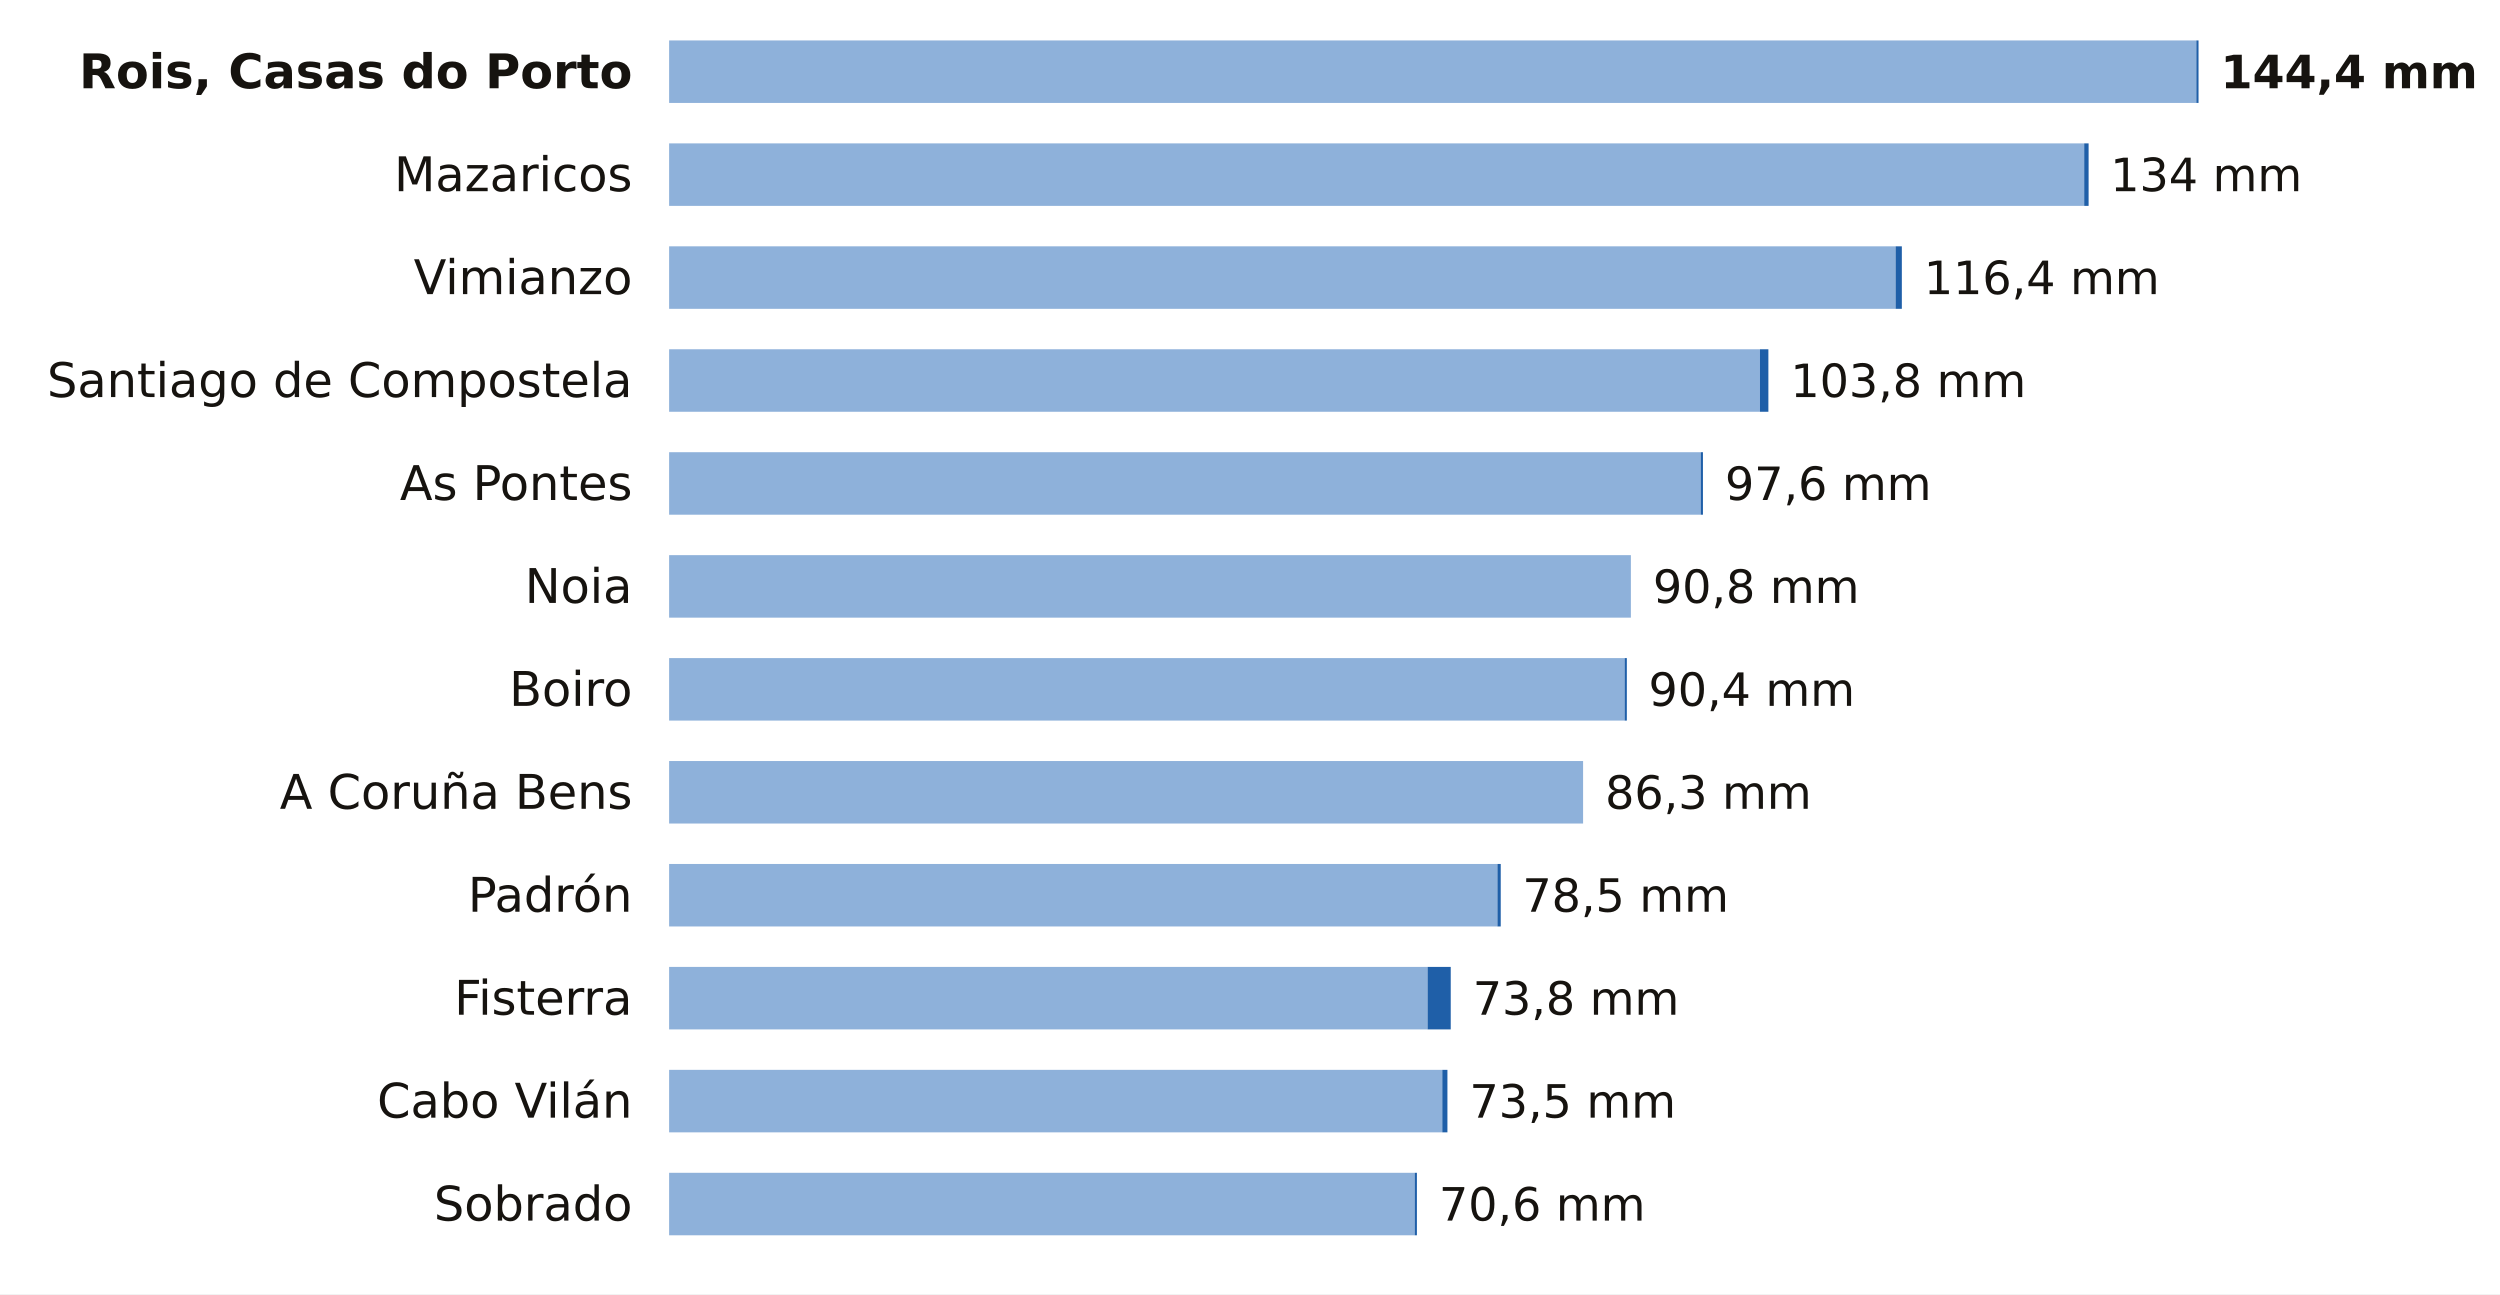
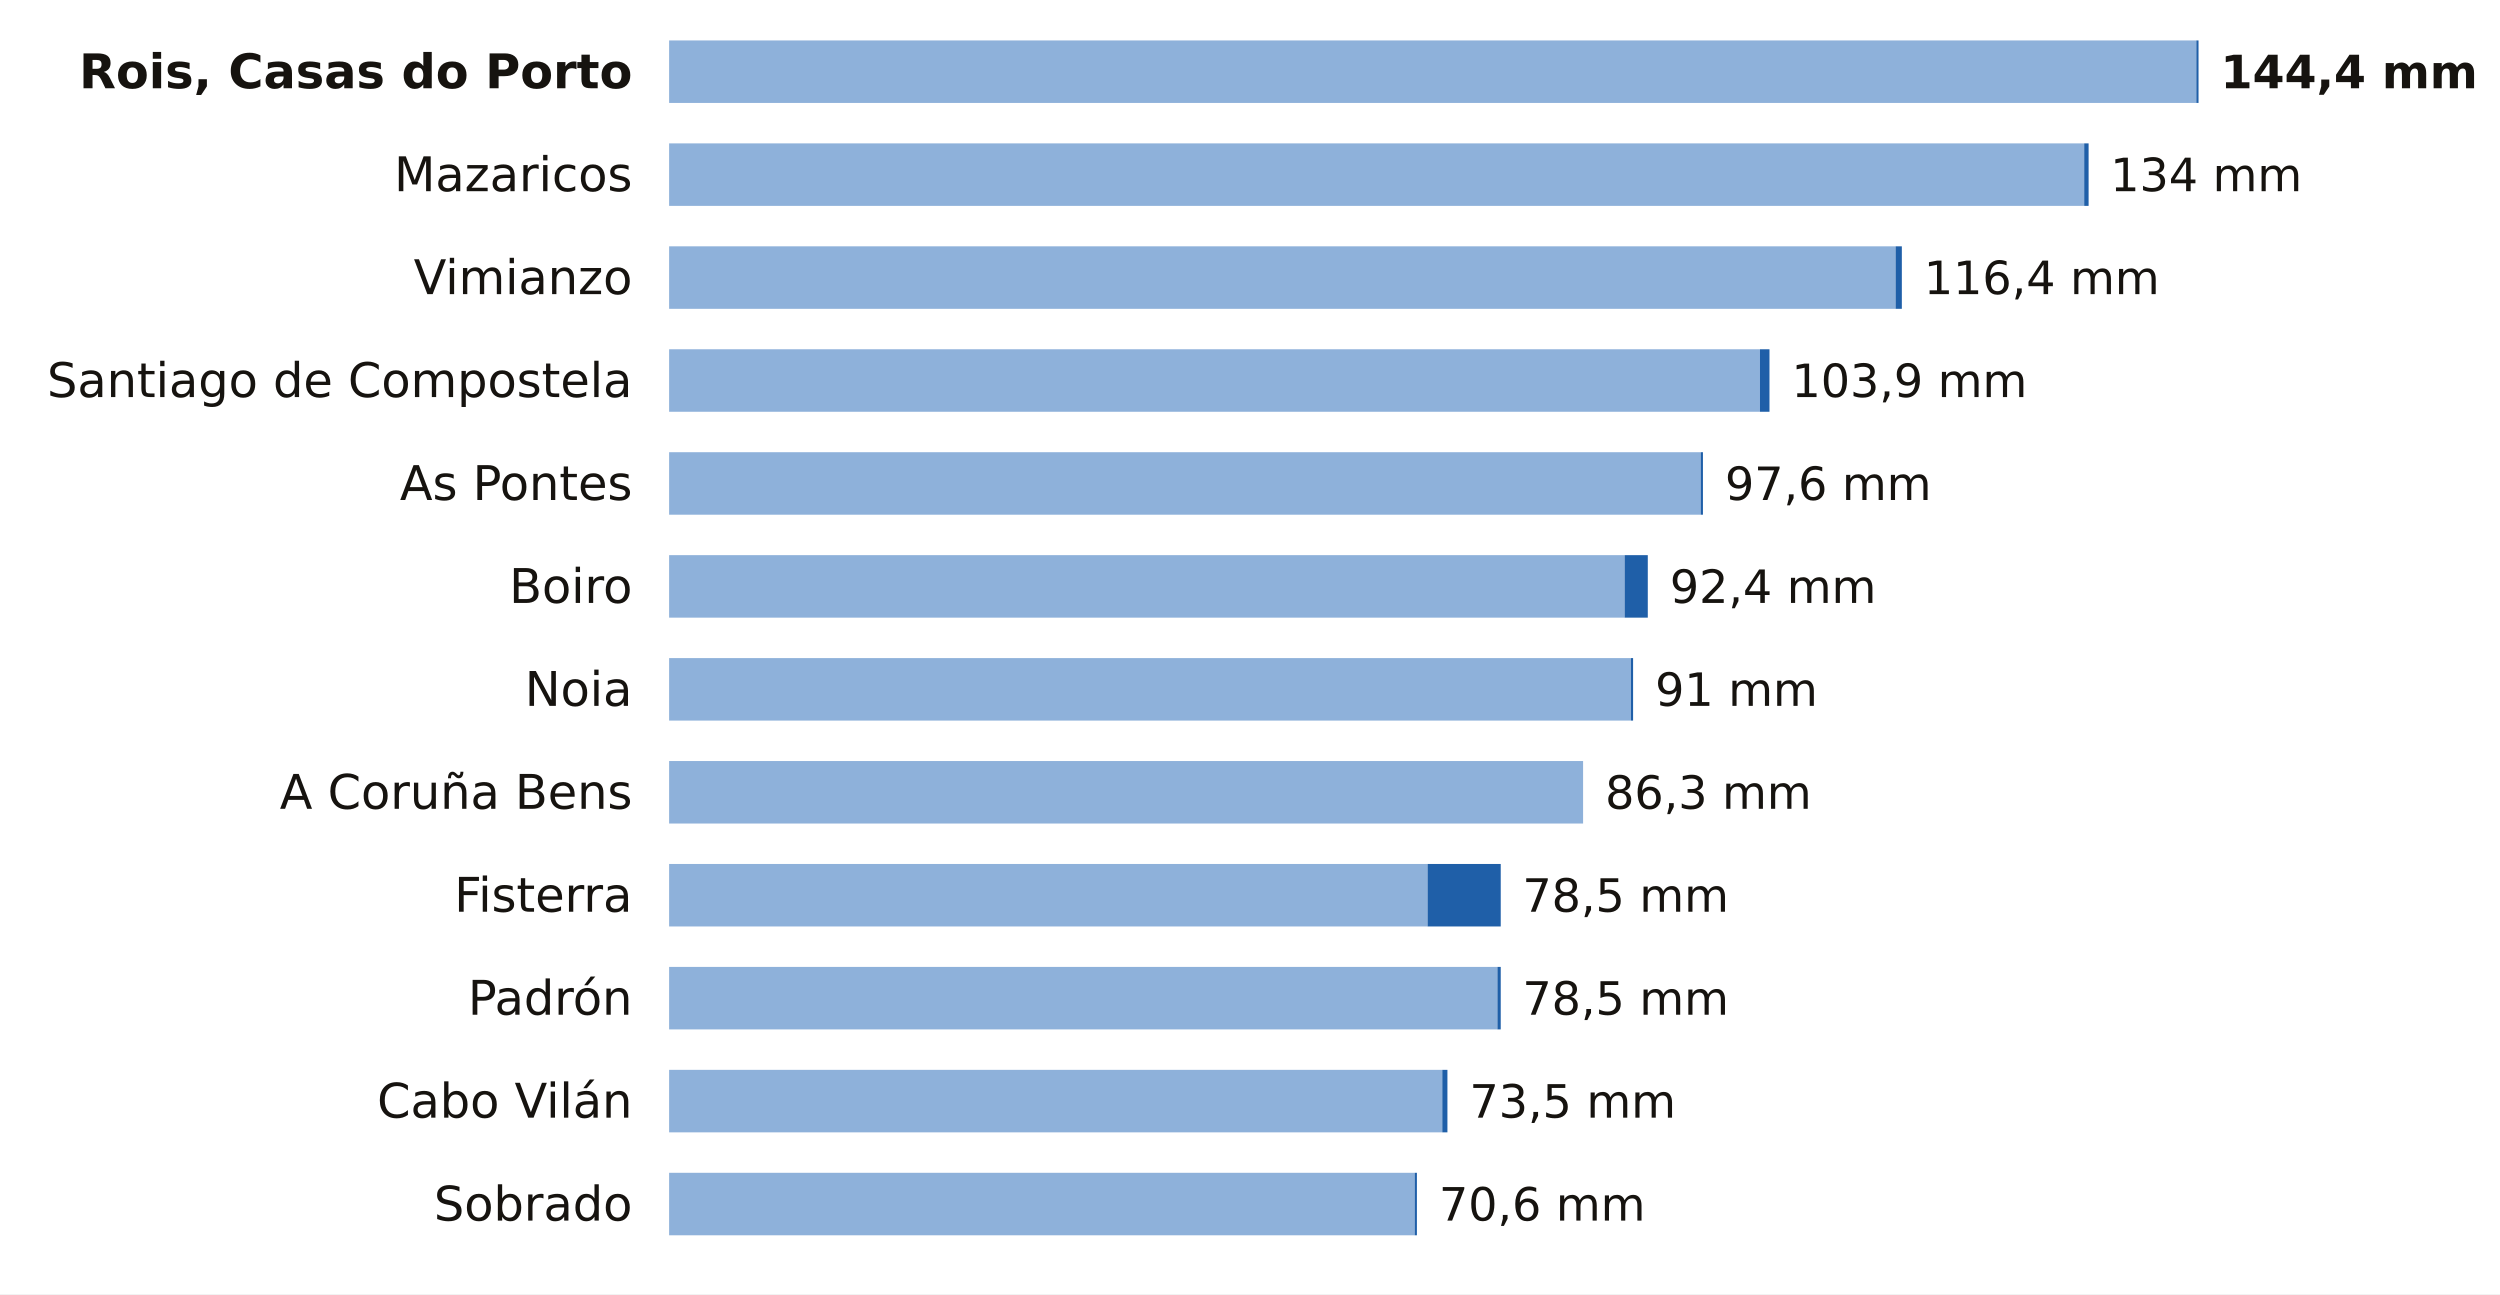
<svg xmlns="http://www.w3.org/2000/svg" viewBox="0 0 680 352" width="680" height="352" role="img" aria-label="La lluvia de los últimos 7 días en las estaciones de AEMET de A Coruña">
  <rect width="680" height="352" fill="#FFFFFF" />
  <text x="172.0" y="24.0" font-size="13" fill="#16130F" text-anchor="end" font-weight="600" font-family="Public Sans, DejaVu Sans, Arial, sans-serif">Rois, Casas do Porto</text>
  <rect x="182" y="11" width="415.4" height="17" fill="#8EB1DA" />
  <rect x="597.4" y="11" width="0.6" height="17" fill="#1F5FA8" />
  <text x="604.0" y="24.0" font-size="12.5" fill="#16130F" text-anchor="start" font-weight="700" font-family="Public Sans, DejaVu Sans, Arial, sans-serif">144,4 mm</text>
  <text x="172.0" y="52.0" font-size="13" fill="#16130F" text-anchor="end" font-weight="400" font-family="Public Sans, DejaVu Sans, Arial, sans-serif">Mazaricos</text>
  <rect x="182" y="39" width="384.9" height="17" fill="#8EB1DA" />
  <rect x="566.9" y="39" width="1.2" height="17" fill="#1F5FA8" />
  <text x="574.0" y="52.0" font-size="12.5" fill="#16130F" text-anchor="start" font-weight="500" font-family="Public Sans, DejaVu Sans, Arial, sans-serif">134 mm</text>
  <text x="172.0" y="80.0" font-size="13" fill="#16130F" text-anchor="end" font-weight="400" font-family="Public Sans, DejaVu Sans, Arial, sans-serif">Vimianzo</text>
  <rect x="182" y="67" width="333.6" height="17" fill="#8EB1DA" />
  <rect x="515.6" y="67" width="1.7" height="17" fill="#1F5FA8" />
  <text x="523.3" y="80.0" font-size="12.5" fill="#16130F" text-anchor="start" font-weight="500" font-family="Public Sans, DejaVu Sans, Arial, sans-serif">116,4 mm</text>
  <text x="172.0" y="108.0" font-size="13" fill="#16130F" text-anchor="end" font-weight="400" font-family="Public Sans, DejaVu Sans, Arial, sans-serif">Santiago de Compostela</text>
  <rect x="182" y="95" width="296.7" height="17" fill="#8EB1DA" />
-   <rect x="478.7" y="95" width="2.3" height="17" fill="#1F5FA8" />
-   <text x="487.0" y="108.0" font-size="12.5" fill="#16130F" text-anchor="start" font-weight="500" font-family="Public Sans, DejaVu Sans, Arial, sans-serif">103,8 mm</text>
+   <rect x="478.7" y="95" width="2.6" height="17" fill="#1F5FA8" />
+   <text x="487.3" y="108.0" font-size="12.5" fill="#16130F" text-anchor="start" font-weight="500" font-family="Public Sans, DejaVu Sans, Arial, sans-serif">103,9 mm</text>
  <text x="172.0" y="136.0" font-size="13" fill="#16130F" text-anchor="end" font-weight="400" font-family="Public Sans, DejaVu Sans, Arial, sans-serif">As Pontes</text>
  <rect x="182" y="123" width="280.6" height="17" fill="#8EB1DA" />
  <rect x="462.6" y="123" width="0.6" height="17" fill="#1F5FA8" />
  <text x="469.2" y="136.0" font-size="12.5" fill="#16130F" text-anchor="start" font-weight="500" font-family="Public Sans, DejaVu Sans, Arial, sans-serif">97,6 mm</text>
-   <text x="172.0" y="164.0" font-size="13" fill="#16130F" text-anchor="end" font-weight="400" font-family="Public Sans, DejaVu Sans, Arial, sans-serif">Noia</text>
-   <rect x="182" y="151" width="261.6" height="17" fill="#8EB1DA" />
-   <text x="449.6" y="164.0" font-size="12.5" fill="#16130F" text-anchor="start" font-weight="500" font-family="Public Sans, DejaVu Sans, Arial, sans-serif">90,8 mm</text>
-   <text x="172.0" y="192.0" font-size="13" fill="#16130F" text-anchor="end" font-weight="400" font-family="Public Sans, DejaVu Sans, Arial, sans-serif">Boiro</text>
-   <rect x="182" y="179" width="259.9" height="17" fill="#8EB1DA" />
-   <rect x="441.9" y="179" width="0.6" height="17" fill="#1F5FA8" />
-   <text x="448.4" y="192.0" font-size="12.5" fill="#16130F" text-anchor="start" font-weight="500" font-family="Public Sans, DejaVu Sans, Arial, sans-serif">90,4 mm</text>
+   <text x="172.0" y="164.0" font-size="13" fill="#16130F" text-anchor="end" font-weight="400" font-family="Public Sans, DejaVu Sans, Arial, sans-serif">Boiro</text>
+   <rect x="182" y="151" width="259.9" height="17" fill="#8EB1DA" />
+   <rect x="441.9" y="151" width="6.3" height="17" fill="#1F5FA8" />
+   <text x="454.2" y="164.0" font-size="12.5" fill="#16130F" text-anchor="start" font-weight="500" font-family="Public Sans, DejaVu Sans, Arial, sans-serif">92,4 mm</text>
+   <text x="172.0" y="192.0" font-size="13" fill="#16130F" text-anchor="end" font-weight="400" font-family="Public Sans, DejaVu Sans, Arial, sans-serif">Noia</text>
+   <rect x="182" y="179" width="261.6" height="17" fill="#8EB1DA" />
+   <rect x="443.6" y="179" width="0.6" height="17" fill="#1F5FA8" />
+   <text x="450.2" y="192.0" font-size="12.5" fill="#16130F" text-anchor="start" font-weight="500" font-family="Public Sans, DejaVu Sans, Arial, sans-serif">91 mm</text>
  <text x="172.0" y="220.0" font-size="13" fill="#16130F" text-anchor="end" font-weight="400" font-family="Public Sans, DejaVu Sans, Arial, sans-serif">A Coruña Bens</text>
  <rect x="182" y="207" width="248.6" height="17" fill="#8EB1DA" />
  <text x="436.6" y="220.0" font-size="12.5" fill="#16130F" text-anchor="start" font-weight="500" font-family="Public Sans, DejaVu Sans, Arial, sans-serif">86,3 mm</text>
-   <text x="172.0" y="248.0" font-size="13" fill="#16130F" text-anchor="end" font-weight="400" font-family="Public Sans, DejaVu Sans, Arial, sans-serif">Padrón</text>
-   <rect x="182" y="235" width="225.3" height="17" fill="#8EB1DA" />
-   <rect x="407.3" y="235" width="0.9" height="17" fill="#1F5FA8" />
+   <text x="172.0" y="248.0" font-size="13" fill="#16130F" text-anchor="end" font-weight="400" font-family="Public Sans, DejaVu Sans, Arial, sans-serif">Fisterra</text>
+   <rect x="182" y="235" width="206.3" height="17" fill="#8EB1DA" />
+   <rect x="388.3" y="235" width="19.9" height="17" fill="#1F5FA8" />
  <text x="414.1" y="248.0" font-size="12.5" fill="#16130F" text-anchor="start" font-weight="500" font-family="Public Sans, DejaVu Sans, Arial, sans-serif">78,5 mm</text>
-   <text x="172.0" y="276.0" font-size="13" fill="#16130F" text-anchor="end" font-weight="400" font-family="Public Sans, DejaVu Sans, Arial, sans-serif">Fisterra</text>
-   <rect x="182" y="263" width="206.3" height="17" fill="#8EB1DA" />
-   <rect x="388.3" y="263" width="6.3" height="17" fill="#1F5FA8" />
-   <text x="400.6" y="276.0" font-size="12.5" fill="#16130F" text-anchor="start" font-weight="500" font-family="Public Sans, DejaVu Sans, Arial, sans-serif">73,8 mm</text>
+   <text x="172.0" y="276.0" font-size="13" fill="#16130F" text-anchor="end" font-weight="400" font-family="Public Sans, DejaVu Sans, Arial, sans-serif">Padrón</text>
+   <rect x="182" y="263" width="225.3" height="17" fill="#8EB1DA" />
+   <rect x="407.3" y="263" width="0.9" height="17" fill="#1F5FA8" />
+   <text x="414.1" y="276.0" font-size="12.5" fill="#16130F" text-anchor="start" font-weight="500" font-family="Public Sans, DejaVu Sans, Arial, sans-serif">78,5 mm</text>
  <text x="172.0" y="304.0" font-size="13" fill="#16130F" text-anchor="end" font-weight="400" font-family="Public Sans, DejaVu Sans, Arial, sans-serif">Cabo Vilán</text>
  <rect x="182" y="291" width="210.3" height="17" fill="#8EB1DA" />
  <rect x="392.3" y="291" width="1.4" height="17" fill="#1F5FA8" />
  <text x="399.7" y="304.0" font-size="12.5" fill="#16130F" text-anchor="start" font-weight="500" font-family="Public Sans, DejaVu Sans, Arial, sans-serif">73,5 mm</text>
  <text x="172.0" y="332.0" font-size="13" fill="#16130F" text-anchor="end" font-weight="400" font-family="Public Sans, DejaVu Sans, Arial, sans-serif">Sobrado</text>
  <rect x="182" y="319" width="202.8" height="17" fill="#8EB1DA" />
  <rect x="384.8" y="319" width="0.6" height="17" fill="#1F5FA8" />
  <text x="391.4" y="332.0" font-size="12.5" fill="#16130F" text-anchor="start" font-weight="500" font-family="Public Sans, DejaVu Sans, Arial, sans-serif">70,6 mm</text>
</svg>
